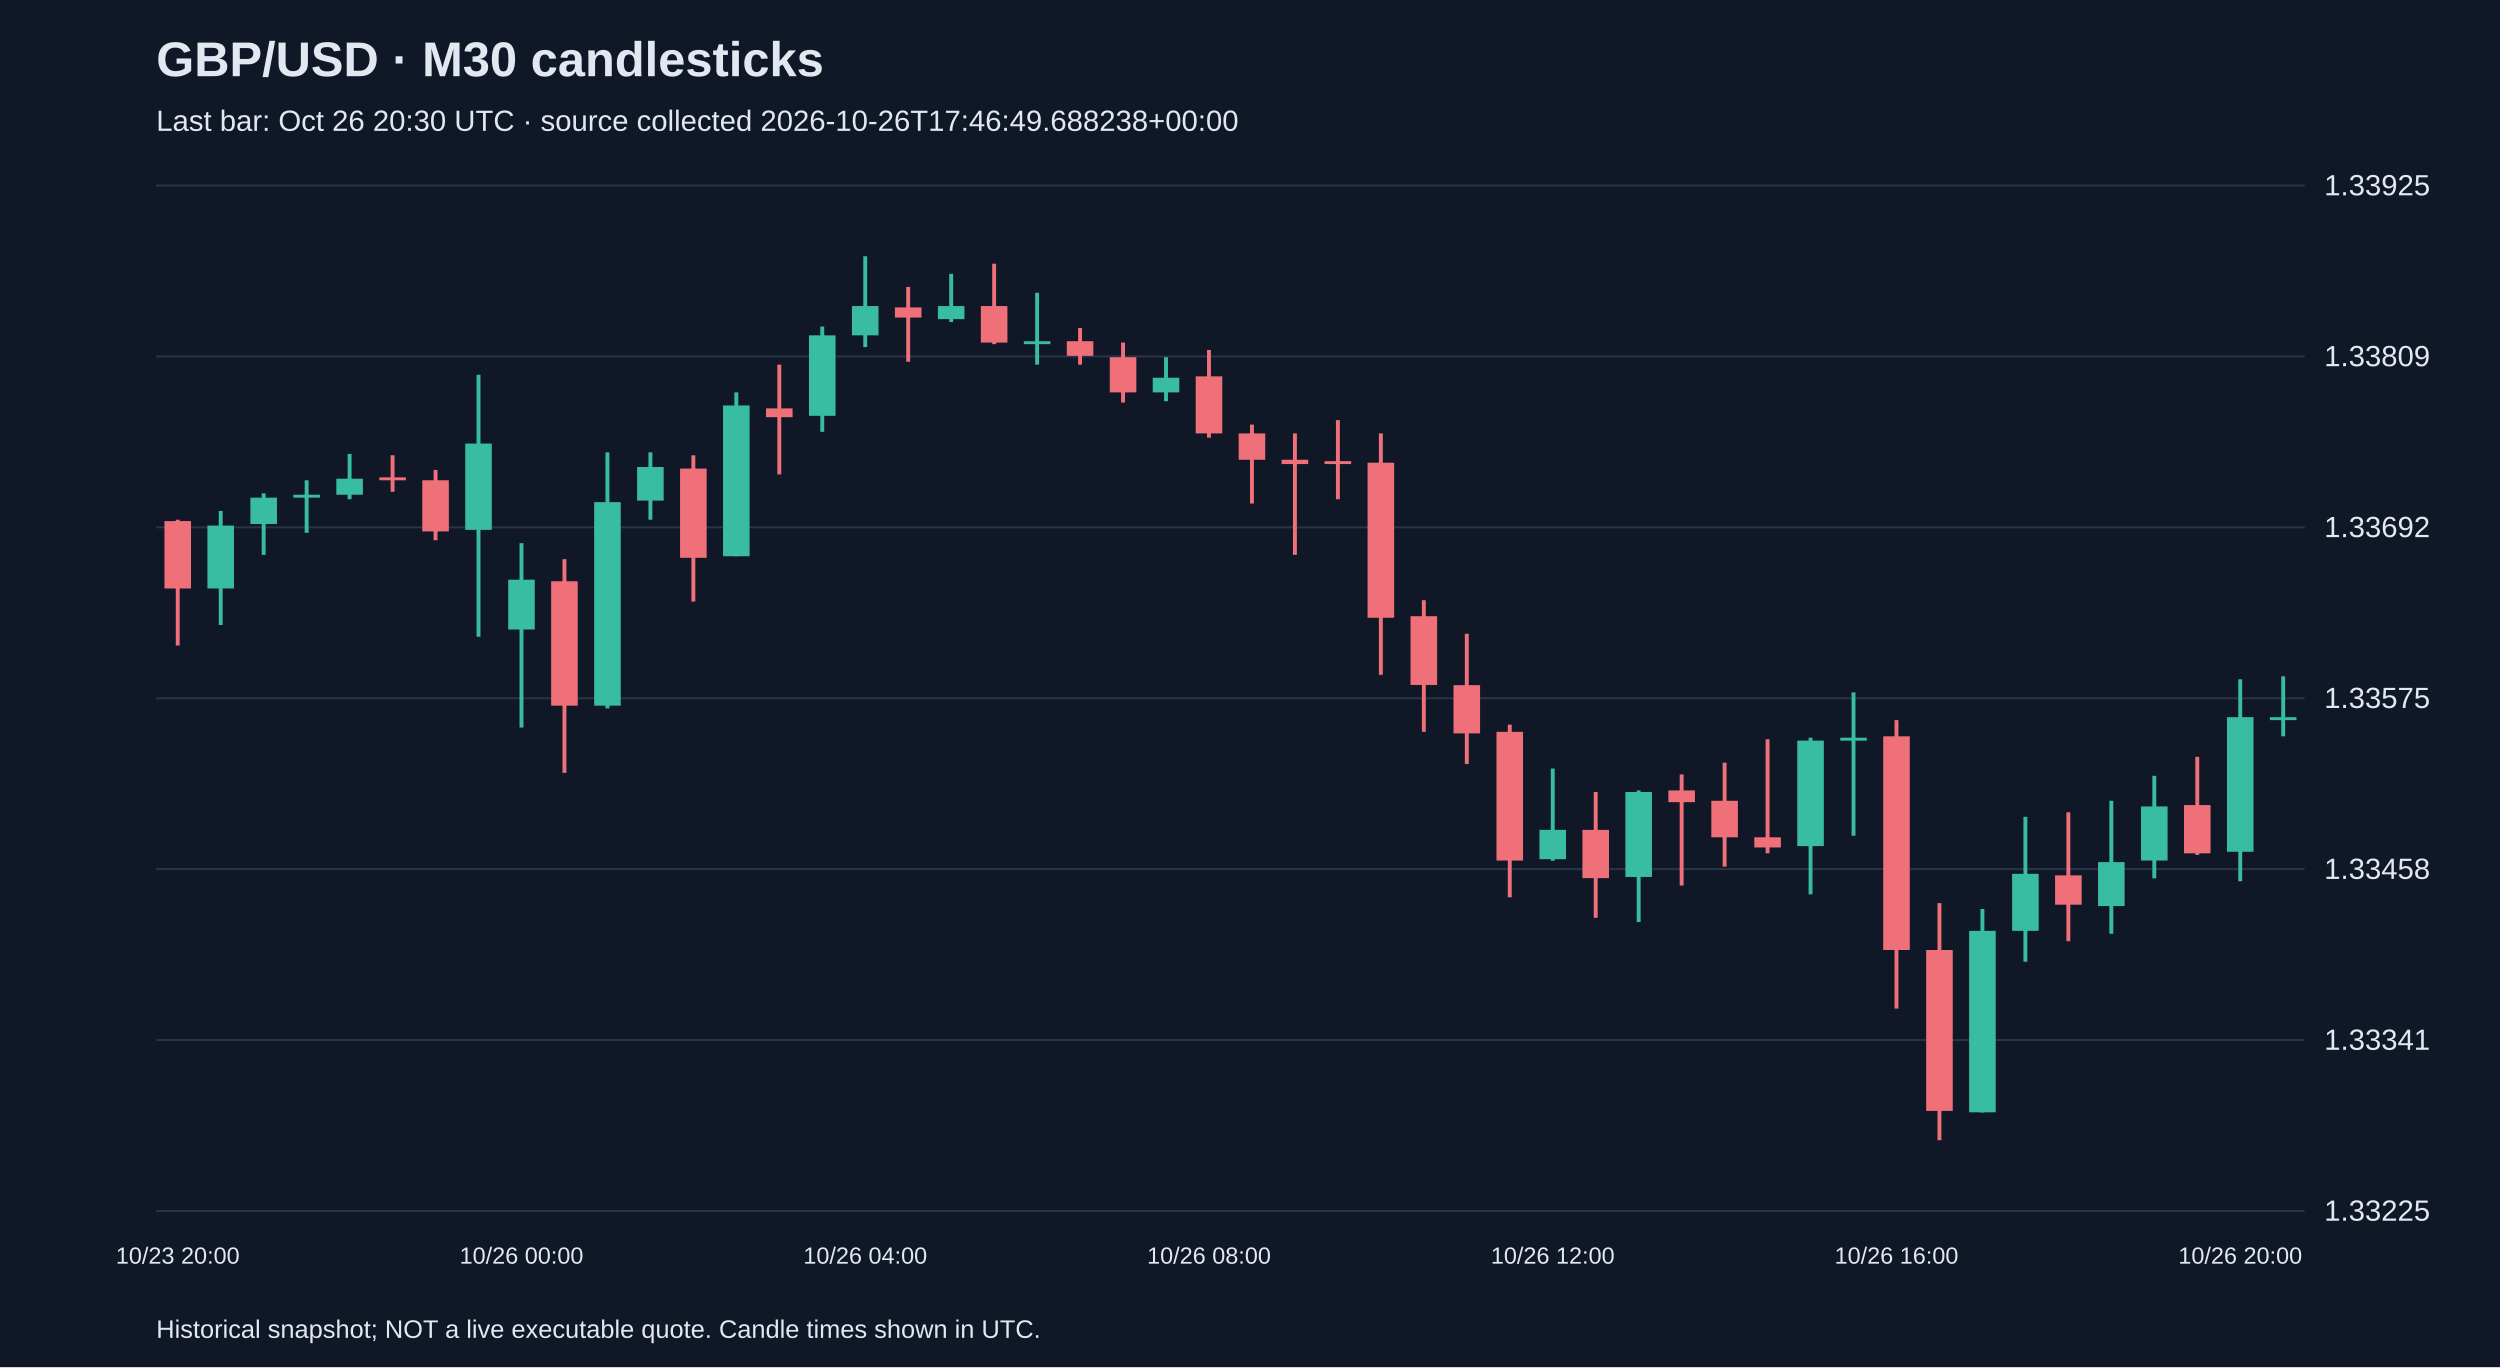
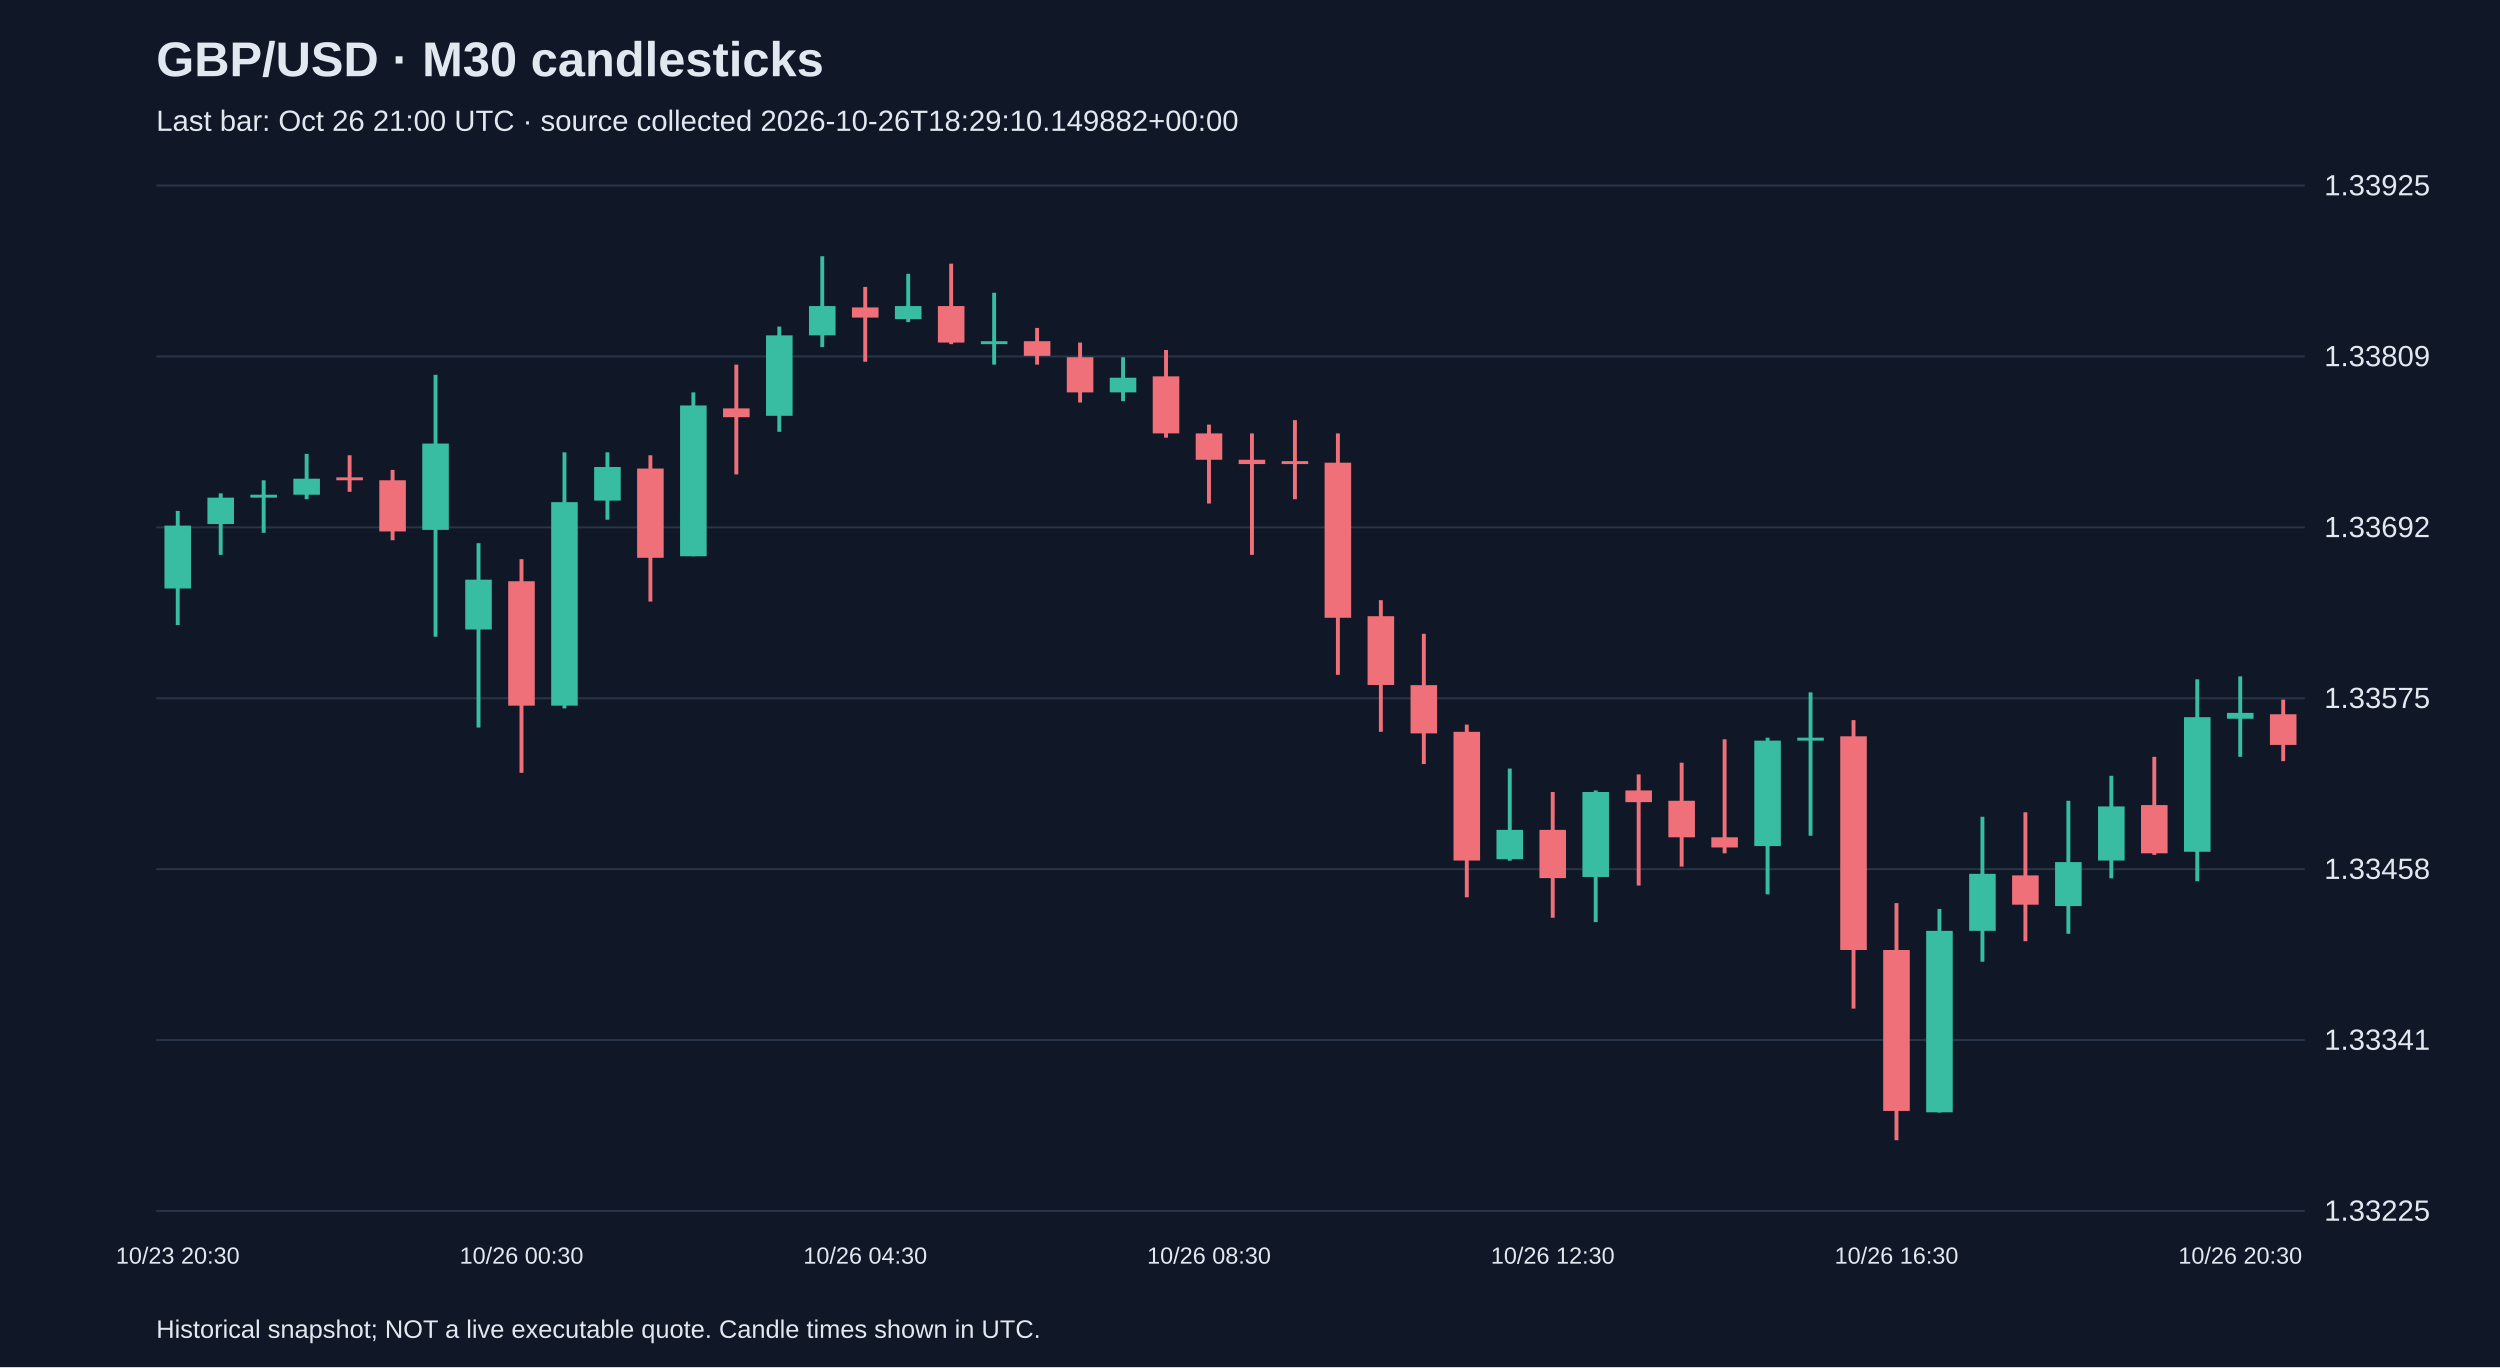
<svg xmlns="http://www.w3.org/2000/svg" viewBox="0 0 1280 700">
  <rect width="100%" height="100%" fill="#101827" />
  <style>text{font-family:Arial,sans-serif;fill:#e2e8f0}</style>
  <text x="80" y="39" font-size="25" font-weight="bold">GBP/USD · M30 candlesticks</text>
-   <text x="80" y="67" font-size="15" fill="#a6b1c5">Last bar: Oct 26 20:30 UTC · source collected 2026-10-26T17:46:49.688238+00:00</text>
+   <text x="80" y="67" font-size="15" fill="#a6b1c5">Last bar: Oct 26 21:00 UTC · source collected 2026-10-26T18:29:10.149882+00:00</text>
  <line x1="80" y1="620.0" x2="1180" y2="620.0" stroke="#283548" />
  <text x="1190" y="625.0" font-size="15">1.33225</text>
  <line x1="80" y1="532.5" x2="1180" y2="532.5" stroke="#283548" />
  <text x="1190" y="537.5" font-size="15">1.33341</text>
  <line x1="80" y1="445.0" x2="1180" y2="445.0" stroke="#283548" />
  <text x="1190" y="450.0" font-size="15">1.33458</text>
  <line x1="80" y1="357.5" x2="1180" y2="357.5" stroke="#283548" />
  <text x="1190" y="362.5" font-size="15">1.33575</text>
  <line x1="80" y1="270.0" x2="1180" y2="270.0" stroke="#283548" />
  <text x="1190" y="275.0" font-size="15">1.33692</text>
  <line x1="80" y1="182.5" x2="1180" y2="182.5" stroke="#283548" />
  <text x="1190" y="187.5" font-size="15">1.33809</text>
  <line x1="80" y1="95.0" x2="1180" y2="95.0" stroke="#283548" />
  <text x="1190" y="100.0" font-size="15">1.33925</text>
-   <line x1="91.0" y1="266.1" x2="91.0" y2="330.5" stroke="#f07079" stroke-width="2" />
-   <rect x="84.2" y="266.8" width="13.6" height="34.5" fill="#f07079" />
-   <text x="91.0" y="647" text-anchor="middle" font-size="12">10/23 20:00</text>
-   <line x1="113.0" y1="261.6" x2="113.0" y2="320.0" stroke="#38bca2" stroke-width="2" />
-   <rect x="106.2" y="269.1" width="13.6" height="32.2" fill="#38bca2" />
-   <line x1="135.0" y1="252.6" x2="135.0" y2="284.1" stroke="#38bca2" stroke-width="2" />
-   <rect x="128.2" y="254.8" width="13.6" height="13.5" fill="#38bca2" />
-   <line x1="157.0" y1="245.9" x2="157.0" y2="272.8" stroke="#38bca2" stroke-width="2" />
-   <rect x="150.2" y="253.3" width="13.6" height="1.5" fill="#38bca2" />
-   <line x1="179.0" y1="232.4" x2="179.0" y2="255.6" stroke="#38bca2" stroke-width="2" />
-   <rect x="172.2" y="245.1" width="13.6" height="8.2" fill="#38bca2" />
-   <line x1="201.0" y1="233.1" x2="201.0" y2="251.8" stroke="#f07079" stroke-width="2" />
-   <rect x="194.2" y="244.4" width="13.6" height="1.5" fill="#f07079" />
-   <line x1="223.0" y1="240.6" x2="223.0" y2="276.6" stroke="#f07079" stroke-width="2" />
-   <rect x="216.2" y="245.9" width="13.6" height="26.2" fill="#f07079" />
-   <line x1="245.0" y1="191.9" x2="245.0" y2="326.0" stroke="#38bca2" stroke-width="2" />
-   <rect x="238.2" y="227.1" width="13.6" height="44.2" fill="#38bca2" />
-   <line x1="267.0" y1="278.1" x2="267.0" y2="372.5" stroke="#38bca2" stroke-width="2" />
-   <rect x="260.2" y="296.8" width="13.6" height="25.5" fill="#38bca2" />
-   <text x="267.0" y="647" text-anchor="middle" font-size="12">10/26 00:00</text>
-   <line x1="289.0" y1="286.3" x2="289.0" y2="395.7" stroke="#f07079" stroke-width="2" />
-   <rect x="282.2" y="297.6" width="13.6" height="63.7" fill="#f07079" />
-   <line x1="311.0" y1="231.6" x2="311.0" y2="362.7" stroke="#38bca2" stroke-width="2" />
-   <rect x="304.2" y="257.1" width="13.6" height="104.2" fill="#38bca2" />
-   <line x1="333.0" y1="231.6" x2="333.0" y2="266.1" stroke="#38bca2" stroke-width="2" />
-   <rect x="326.2" y="239.1" width="13.6" height="17.2" fill="#38bca2" />
-   <line x1="355.0" y1="233.1" x2="355.0" y2="308.0" stroke="#f07079" stroke-width="2" />
-   <rect x="348.2" y="239.9" width="13.6" height="45.7" fill="#f07079" />
-   <line x1="377.0" y1="200.9" x2="377.0" y2="284.8" stroke="#38bca2" stroke-width="2" />
-   <rect x="370.2" y="207.6" width="13.6" height="77.2" fill="#38bca2" />
-   <line x1="399.0" y1="186.7" x2="399.0" y2="242.9" stroke="#f07079" stroke-width="2" />
-   <rect x="392.2" y="209.1" width="13.6" height="4.5" fill="#f07079" />
-   <line x1="421.0" y1="167.2" x2="421.0" y2="221.1" stroke="#38bca2" stroke-width="2" />
-   <rect x="414.2" y="171.7" width="13.6" height="41.2" fill="#38bca2" />
-   <line x1="443.0" y1="131.2" x2="443.0" y2="177.7" stroke="#38bca2" stroke-width="2" />
-   <rect x="436.2" y="156.7" width="13.6" height="15.0" fill="#38bca2" />
-   <text x="443.0" y="647" text-anchor="middle" font-size="12">10/26 04:00</text>
-   <line x1="465.0" y1="146.9" x2="465.0" y2="185.2" stroke="#f07079" stroke-width="2" />
-   <rect x="458.2" y="157.4" width="13.6" height="5.2" fill="#f07079" />
-   <line x1="487.0" y1="140.2" x2="487.0" y2="164.9" stroke="#38bca2" stroke-width="2" />
-   <rect x="480.2" y="156.7" width="13.6" height="6.7" fill="#38bca2" />
-   <line x1="509.0" y1="135.0" x2="509.0" y2="176.2" stroke="#f07079" stroke-width="2" />
-   <rect x="502.2" y="156.7" width="13.6" height="18.7" fill="#f07079" />
-   <line x1="531.0" y1="149.9" x2="531.0" y2="186.7" stroke="#38bca2" stroke-width="2" />
-   <rect x="524.2" y="174.7" width="13.6" height="1.5" fill="#38bca2" />
-   <line x1="553.0" y1="167.9" x2="553.0" y2="186.7" stroke="#f07079" stroke-width="2" />
-   <rect x="546.2" y="174.7" width="13.6" height="7.5" fill="#f07079" />
-   <line x1="575.0" y1="175.4" x2="575.0" y2="206.1" stroke="#f07079" stroke-width="2" />
-   <rect x="568.2" y="182.9" width="13.6" height="18.0" fill="#f07079" />
-   <line x1="597.0" y1="182.9" x2="597.0" y2="205.4" stroke="#38bca2" stroke-width="2" />
-   <rect x="590.2" y="193.4" width="13.6" height="7.5" fill="#38bca2" />
-   <line x1="619.0" y1="179.2" x2="619.0" y2="224.1" stroke="#f07079" stroke-width="2" />
-   <rect x="612.2" y="192.7" width="13.6" height="29.2" fill="#f07079" />
-   <text x="619.0" y="647" text-anchor="middle" font-size="12">10/26 08:00</text>
-   <line x1="641.0" y1="217.4" x2="641.0" y2="257.8" stroke="#f07079" stroke-width="2" />
-   <rect x="634.2" y="221.9" width="13.6" height="13.5" fill="#f07079" />
-   <line x1="663.0" y1="221.9" x2="663.0" y2="284.1" stroke="#f07079" stroke-width="2" />
-   <rect x="656.2" y="235.4" width="13.6" height="2.2" fill="#f07079" />
-   <line x1="685.0" y1="215.1" x2="685.0" y2="255.6" stroke="#f07079" stroke-width="2" />
-   <rect x="678.2" y="236.1" width="13.6" height="1.5" fill="#f07079" />
-   <line x1="707.0" y1="221.9" x2="707.0" y2="345.5" stroke="#f07079" stroke-width="2" />
-   <rect x="700.2" y="236.9" width="13.6" height="79.4" fill="#f07079" />
-   <line x1="729.0" y1="307.3" x2="729.0" y2="374.7" stroke="#f07079" stroke-width="2" />
-   <rect x="722.2" y="315.5" width="13.6" height="35.2" fill="#f07079" />
-   <line x1="751.0" y1="324.5" x2="751.0" y2="391.2" stroke="#f07079" stroke-width="2" />
-   <rect x="744.2" y="350.8" width="13.6" height="24.7" fill="#f07079" />
-   <line x1="773.0" y1="371.0" x2="773.0" y2="459.4" stroke="#f07079" stroke-width="2" />
-   <rect x="766.2" y="374.7" width="13.6" height="65.9" fill="#f07079" />
-   <line x1="795.0" y1="393.5" x2="795.0" y2="440.7" stroke="#38bca2" stroke-width="2" />
-   <rect x="788.2" y="424.9" width="13.6" height="15.0" fill="#38bca2" />
-   <text x="795.0" y="647" text-anchor="middle" font-size="12">10/26 12:00</text>
-   <line x1="817.0" y1="405.5" x2="817.0" y2="469.9" stroke="#f07079" stroke-width="2" />
-   <rect x="810.2" y="424.9" width="13.6" height="24.7" fill="#f07079" />
-   <line x1="839.0" y1="404.7" x2="839.0" y2="472.1" stroke="#38bca2" stroke-width="2" />
-   <rect x="832.2" y="405.5" width="13.6" height="43.5" fill="#38bca2" />
-   <line x1="861.0" y1="396.5" x2="861.0" y2="453.4" stroke="#f07079" stroke-width="2" />
-   <rect x="854.2" y="404.7" width="13.6" height="6.0" fill="#f07079" />
-   <line x1="883.0" y1="390.5" x2="883.0" y2="443.7" stroke="#f07079" stroke-width="2" />
-   <rect x="876.2" y="410.0" width="13.6" height="18.7" fill="#f07079" />
-   <line x1="905.0" y1="378.5" x2="905.0" y2="436.9" stroke="#f07079" stroke-width="2" />
-   <rect x="898.2" y="428.7" width="13.6" height="5.2" fill="#f07079" />
-   <line x1="927.0" y1="377.7" x2="927.0" y2="457.9" stroke="#38bca2" stroke-width="2" />
-   <rect x="920.2" y="379.2" width="13.6" height="54.0" fill="#38bca2" />
-   <line x1="949.0" y1="354.5" x2="949.0" y2="427.9" stroke="#38bca2" stroke-width="2" />
-   <rect x="942.2" y="377.7" width="13.6" height="1.5" fill="#38bca2" />
-   <line x1="971.0" y1="368.7" x2="971.0" y2="516.4" stroke="#f07079" stroke-width="2" />
-   <rect x="964.2" y="377.0" width="13.6" height="109.4" fill="#f07079" />
-   <text x="971.0" y="647" text-anchor="middle" font-size="12">10/26 16:00</text>
-   <line x1="993.0" y1="462.4" x2="993.0" y2="583.8" stroke="#f07079" stroke-width="2" />
-   <rect x="986.2" y="486.4" width="13.6" height="82.4" fill="#f07079" />
-   <line x1="1015.0" y1="465.4" x2="1015.0" y2="569.6" stroke="#38bca2" stroke-width="2" />
-   <rect x="1008.2" y="476.6" width="13.6" height="92.9" fill="#38bca2" />
-   <line x1="1037.0" y1="418.2" x2="1037.0" y2="492.4" stroke="#38bca2" stroke-width="2" />
-   <rect x="1030.2" y="447.4" width="13.6" height="29.2" fill="#38bca2" />
-   <line x1="1059.0" y1="415.9" x2="1059.0" y2="481.9" stroke="#f07079" stroke-width="2" />
-   <rect x="1052.2" y="448.2" width="13.6" height="15.0" fill="#f07079" />
-   <line x1="1081.0" y1="410.0" x2="1081.0" y2="478.1" stroke="#38bca2" stroke-width="2" />
-   <rect x="1074.2" y="441.4" width="13.6" height="22.5" fill="#38bca2" />
-   <line x1="1103.0" y1="397.2" x2="1103.0" y2="449.7" stroke="#38bca2" stroke-width="2" />
-   <rect x="1096.2" y="412.9" width="13.6" height="27.7" fill="#38bca2" />
-   <line x1="1125.0" y1="387.5" x2="1125.0" y2="437.7" stroke="#f07079" stroke-width="2" />
-   <rect x="1118.2" y="412.2" width="13.6" height="24.7" fill="#f07079" />
-   <line x1="1147.0" y1="347.8" x2="1147.0" y2="451.2" stroke="#38bca2" stroke-width="2" />
-   <rect x="1140.2" y="367.2" width="13.6" height="68.9" fill="#38bca2" />
-   <text x="1147.0" y="647" text-anchor="middle" font-size="12">10/26 20:00</text>
-   <line x1="1169.0" y1="346.3" x2="1169.0" y2="377.0" stroke="#38bca2" stroke-width="2" />
-   <rect x="1162.2" y="367.2" width="13.6" height="1.5" fill="#38bca2" />
+   <line x1="91.0" y1="261.6" x2="91.0" y2="320.0" stroke="#38bca2" stroke-width="2" />
+   <rect x="84.2" y="269.1" width="13.6" height="32.2" fill="#38bca2" />
+   <text x="91.0" y="647" text-anchor="middle" font-size="12">10/23 20:30</text>
+   <line x1="113.0" y1="252.6" x2="113.0" y2="284.1" stroke="#38bca2" stroke-width="2" />
+   <rect x="106.2" y="254.8" width="13.6" height="13.5" fill="#38bca2" />
+   <line x1="135.0" y1="245.9" x2="135.0" y2="272.8" stroke="#38bca2" stroke-width="2" />
+   <rect x="128.2" y="253.3" width="13.6" height="1.5" fill="#38bca2" />
+   <line x1="157.0" y1="232.4" x2="157.0" y2="255.6" stroke="#38bca2" stroke-width="2" />
+   <rect x="150.2" y="245.1" width="13.6" height="8.2" fill="#38bca2" />
+   <line x1="179.0" y1="233.1" x2="179.0" y2="251.8" stroke="#f07079" stroke-width="2" />
+   <rect x="172.2" y="244.4" width="13.6" height="1.5" fill="#f07079" />
+   <line x1="201.0" y1="240.6" x2="201.0" y2="276.6" stroke="#f07079" stroke-width="2" />
+   <rect x="194.2" y="245.9" width="13.6" height="26.2" fill="#f07079" />
+   <line x1="223.0" y1="191.9" x2="223.0" y2="326.0" stroke="#38bca2" stroke-width="2" />
+   <rect x="216.2" y="227.1" width="13.6" height="44.2" fill="#38bca2" />
+   <line x1="245.0" y1="278.1" x2="245.0" y2="372.5" stroke="#38bca2" stroke-width="2" />
+   <rect x="238.2" y="296.8" width="13.6" height="25.5" fill="#38bca2" />
+   <line x1="267.0" y1="286.3" x2="267.0" y2="395.7" stroke="#f07079" stroke-width="2" />
+   <rect x="260.2" y="297.6" width="13.6" height="63.7" fill="#f07079" />
+   <text x="267.0" y="647" text-anchor="middle" font-size="12">10/26 00:30</text>
+   <line x1="289.0" y1="231.6" x2="289.0" y2="362.7" stroke="#38bca2" stroke-width="2" />
+   <rect x="282.2" y="257.1" width="13.6" height="104.2" fill="#38bca2" />
+   <line x1="311.0" y1="231.6" x2="311.0" y2="266.1" stroke="#38bca2" stroke-width="2" />
+   <rect x="304.2" y="239.1" width="13.6" height="17.2" fill="#38bca2" />
+   <line x1="333.0" y1="233.1" x2="333.0" y2="308.0" stroke="#f07079" stroke-width="2" />
+   <rect x="326.2" y="239.9" width="13.6" height="45.7" fill="#f07079" />
+   <line x1="355.0" y1="200.9" x2="355.0" y2="284.8" stroke="#38bca2" stroke-width="2" />
+   <rect x="348.2" y="207.6" width="13.6" height="77.2" fill="#38bca2" />
+   <line x1="377.0" y1="186.7" x2="377.0" y2="242.9" stroke="#f07079" stroke-width="2" />
+   <rect x="370.2" y="209.1" width="13.6" height="4.5" fill="#f07079" />
+   <line x1="399.0" y1="167.2" x2="399.0" y2="221.1" stroke="#38bca2" stroke-width="2" />
+   <rect x="392.2" y="171.7" width="13.6" height="41.2" fill="#38bca2" />
+   <line x1="421.0" y1="131.2" x2="421.0" y2="177.7" stroke="#38bca2" stroke-width="2" />
+   <rect x="414.2" y="156.7" width="13.6" height="15.0" fill="#38bca2" />
+   <line x1="443.0" y1="146.9" x2="443.0" y2="185.2" stroke="#f07079" stroke-width="2" />
+   <rect x="436.2" y="157.4" width="13.6" height="5.2" fill="#f07079" />
+   <text x="443.0" y="647" text-anchor="middle" font-size="12">10/26 04:30</text>
+   <line x1="465.0" y1="140.2" x2="465.0" y2="164.9" stroke="#38bca2" stroke-width="2" />
+   <rect x="458.2" y="156.7" width="13.6" height="6.7" fill="#38bca2" />
+   <line x1="487.0" y1="135.0" x2="487.0" y2="176.2" stroke="#f07079" stroke-width="2" />
+   <rect x="480.2" y="156.7" width="13.6" height="18.7" fill="#f07079" />
+   <line x1="509.0" y1="149.9" x2="509.0" y2="186.7" stroke="#38bca2" stroke-width="2" />
+   <rect x="502.2" y="174.7" width="13.6" height="1.5" fill="#38bca2" />
+   <line x1="531.0" y1="167.9" x2="531.0" y2="186.7" stroke="#f07079" stroke-width="2" />
+   <rect x="524.2" y="174.7" width="13.6" height="7.5" fill="#f07079" />
+   <line x1="553.0" y1="175.4" x2="553.0" y2="206.1" stroke="#f07079" stroke-width="2" />
+   <rect x="546.2" y="182.9" width="13.6" height="18.0" fill="#f07079" />
+   <line x1="575.0" y1="182.9" x2="575.0" y2="205.4" stroke="#38bca2" stroke-width="2" />
+   <rect x="568.2" y="193.4" width="13.6" height="7.5" fill="#38bca2" />
+   <line x1="597.0" y1="179.2" x2="597.0" y2="224.1" stroke="#f07079" stroke-width="2" />
+   <rect x="590.2" y="192.7" width="13.6" height="29.2" fill="#f07079" />
+   <line x1="619.0" y1="217.4" x2="619.0" y2="257.8" stroke="#f07079" stroke-width="2" />
+   <rect x="612.2" y="221.9" width="13.6" height="13.5" fill="#f07079" />
+   <text x="619.0" y="647" text-anchor="middle" font-size="12">10/26 08:30</text>
+   <line x1="641.0" y1="221.9" x2="641.0" y2="284.1" stroke="#f07079" stroke-width="2" />
+   <rect x="634.2" y="235.4" width="13.6" height="2.2" fill="#f07079" />
+   <line x1="663.0" y1="215.1" x2="663.0" y2="255.6" stroke="#f07079" stroke-width="2" />
+   <rect x="656.2" y="236.1" width="13.6" height="1.5" fill="#f07079" />
+   <line x1="685.0" y1="221.9" x2="685.0" y2="345.5" stroke="#f07079" stroke-width="2" />
+   <rect x="678.2" y="236.9" width="13.6" height="79.4" fill="#f07079" />
+   <line x1="707.0" y1="307.3" x2="707.0" y2="374.7" stroke="#f07079" stroke-width="2" />
+   <rect x="700.2" y="315.5" width="13.6" height="35.2" fill="#f07079" />
+   <line x1="729.0" y1="324.5" x2="729.0" y2="391.2" stroke="#f07079" stroke-width="2" />
+   <rect x="722.2" y="350.8" width="13.6" height="24.7" fill="#f07079" />
+   <line x1="751.0" y1="371.0" x2="751.0" y2="459.4" stroke="#f07079" stroke-width="2" />
+   <rect x="744.2" y="374.7" width="13.6" height="65.9" fill="#f07079" />
+   <line x1="773.0" y1="393.5" x2="773.0" y2="440.7" stroke="#38bca2" stroke-width="2" />
+   <rect x="766.2" y="424.9" width="13.6" height="15.0" fill="#38bca2" />
+   <line x1="795.0" y1="405.5" x2="795.0" y2="469.9" stroke="#f07079" stroke-width="2" />
+   <rect x="788.2" y="424.9" width="13.6" height="24.7" fill="#f07079" />
+   <text x="795.0" y="647" text-anchor="middle" font-size="12">10/26 12:30</text>
+   <line x1="817.0" y1="404.7" x2="817.0" y2="472.1" stroke="#38bca2" stroke-width="2" />
+   <rect x="810.2" y="405.5" width="13.6" height="43.5" fill="#38bca2" />
+   <line x1="839.0" y1="396.5" x2="839.0" y2="453.4" stroke="#f07079" stroke-width="2" />
+   <rect x="832.2" y="404.7" width="13.6" height="6.0" fill="#f07079" />
+   <line x1="861.0" y1="390.5" x2="861.0" y2="443.7" stroke="#f07079" stroke-width="2" />
+   <rect x="854.2" y="410.0" width="13.6" height="18.7" fill="#f07079" />
+   <line x1="883.0" y1="378.5" x2="883.0" y2="436.9" stroke="#f07079" stroke-width="2" />
+   <rect x="876.2" y="428.7" width="13.6" height="5.2" fill="#f07079" />
+   <line x1="905.0" y1="377.7" x2="905.0" y2="457.9" stroke="#38bca2" stroke-width="2" />
+   <rect x="898.2" y="379.2" width="13.6" height="54.0" fill="#38bca2" />
+   <line x1="927.0" y1="354.5" x2="927.0" y2="427.9" stroke="#38bca2" stroke-width="2" />
+   <rect x="920.2" y="377.7" width="13.6" height="1.5" fill="#38bca2" />
+   <line x1="949.0" y1="368.7" x2="949.0" y2="516.4" stroke="#f07079" stroke-width="2" />
+   <rect x="942.2" y="377.0" width="13.6" height="109.4" fill="#f07079" />
+   <line x1="971.0" y1="462.4" x2="971.0" y2="583.8" stroke="#f07079" stroke-width="2" />
+   <rect x="964.2" y="486.4" width="13.6" height="82.4" fill="#f07079" />
+   <text x="971.0" y="647" text-anchor="middle" font-size="12">10/26 16:30</text>
+   <line x1="993.0" y1="465.4" x2="993.0" y2="569.6" stroke="#38bca2" stroke-width="2" />
+   <rect x="986.2" y="476.6" width="13.6" height="92.9" fill="#38bca2" />
+   <line x1="1015.0" y1="418.2" x2="1015.0" y2="492.4" stroke="#38bca2" stroke-width="2" />
+   <rect x="1008.2" y="447.4" width="13.6" height="29.2" fill="#38bca2" />
+   <line x1="1037.0" y1="415.9" x2="1037.0" y2="481.9" stroke="#f07079" stroke-width="2" />
+   <rect x="1030.2" y="448.2" width="13.6" height="15.0" fill="#f07079" />
+   <line x1="1059.0" y1="410.0" x2="1059.0" y2="478.1" stroke="#38bca2" stroke-width="2" />
+   <rect x="1052.2" y="441.4" width="13.6" height="22.5" fill="#38bca2" />
+   <line x1="1081.0" y1="397.2" x2="1081.0" y2="449.7" stroke="#38bca2" stroke-width="2" />
+   <rect x="1074.2" y="412.9" width="13.6" height="27.7" fill="#38bca2" />
+   <line x1="1103.0" y1="387.5" x2="1103.0" y2="437.7" stroke="#f07079" stroke-width="2" />
+   <rect x="1096.2" y="412.2" width="13.6" height="24.7" fill="#f07079" />
+   <line x1="1125.0" y1="347.8" x2="1125.0" y2="451.2" stroke="#38bca2" stroke-width="2" />
+   <rect x="1118.2" y="367.2" width="13.6" height="68.9" fill="#38bca2" />
+   <line x1="1147.0" y1="346.3" x2="1147.0" y2="387.5" stroke="#38bca2" stroke-width="2" />
+   <rect x="1140.2" y="365.0" width="13.6" height="3.0" fill="#38bca2" />
+   <text x="1147.0" y="647" text-anchor="middle" font-size="12">10/26 20:30</text>
+   <line x1="1169.0" y1="358.2" x2="1169.0" y2="389.7" stroke="#f07079" stroke-width="2" />
+   <rect x="1162.2" y="365.7" width="13.6" height="15.7" fill="#f07079" />
  <text x="80" y="685" font-size="13">Historical snapshot; NOT a live executable quote. Candle times shown in UTC.</text>
</svg>
